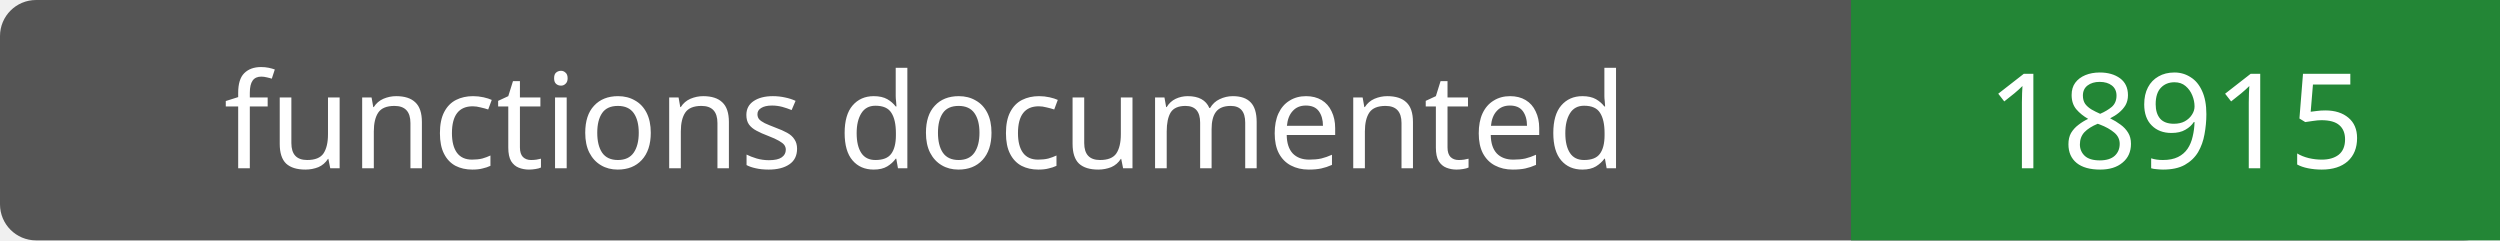
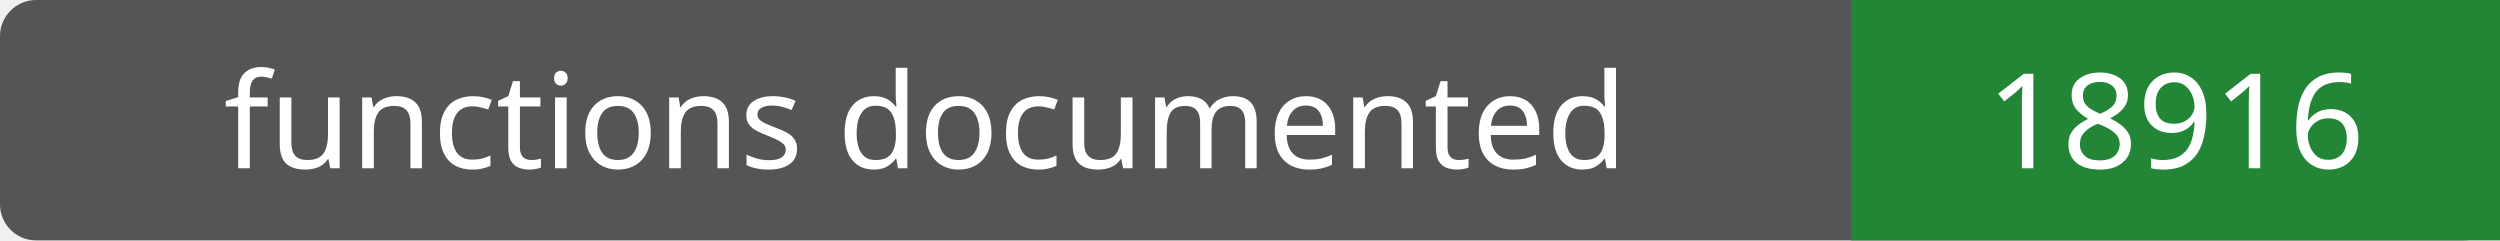
- <svg xmlns="http://www.w3.org/2000/svg" width="208" height="20" role="img" aria-label="functions documented: 18915">
+ <svg xmlns="http://www.w3.org/2000/svg" width="208" height="20" role="img" aria-label="functions documented: 18916">
  <rect width="208" height="20" rx="3" fill="#555" />
  <path fill="#238636" d="M154 0h54v20H154z" />
  <g fill="#fff" text-anchor="middle" font-family="Verdana,sans-serif" font-size="11">
    <text x="77.0" y="14">functions documented</text>
-     <text x="181.0" y="14">18915</text>
+     <text x="181.0" y="14">18916</text>
  </g>
</svg>
